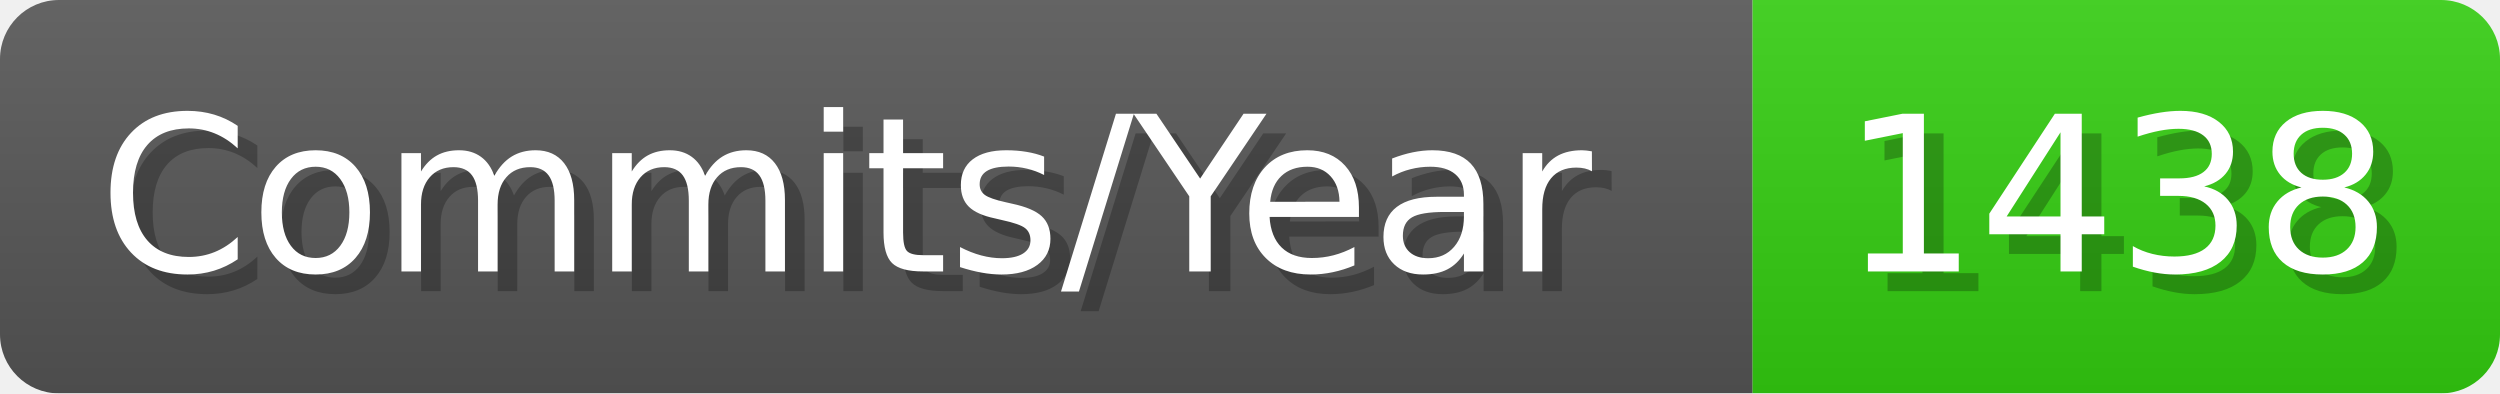
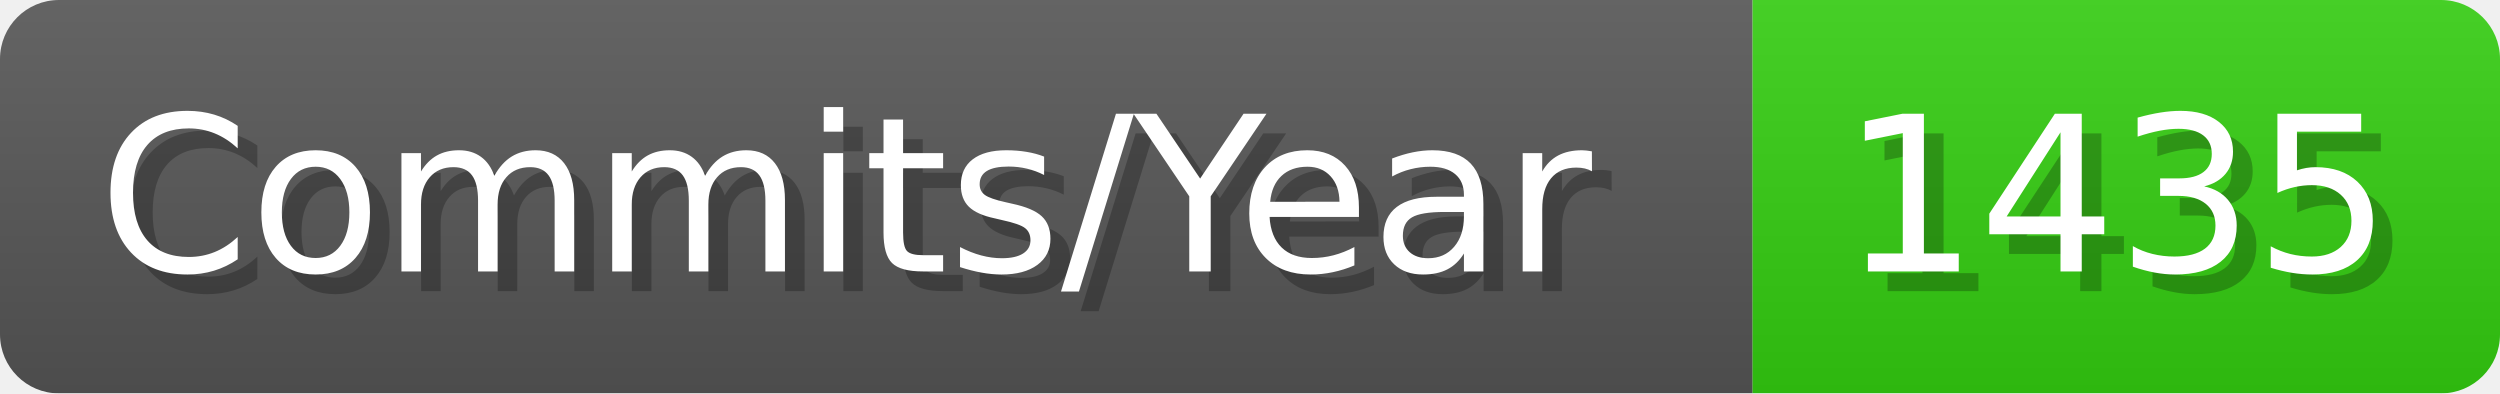
- <svg xmlns="http://www.w3.org/2000/svg" width="127.1" height="20" viewBox="0 0 1271 200" role="img" aria-label="Commits/Year: 1438">
+ <svg xmlns="http://www.w3.org/2000/svg" width="127.1" height="20" viewBox="0 0 1271 200" role="img" aria-label="Commits/Year: 1435">
  <linearGradient id="aUPdi" x2="0" y2="100%">
    <stop offset="0" stop-opacity=".1" stop-color="#EEE" />
    <stop offset="1" stop-opacity=".1" />
  </linearGradient>
  <mask id="WfAiQ">
    <rect width="1271" height="200" rx="30" fill="#FFF" />
  </mask>
  <g mask="url(#WfAiQ)">
    <rect width="891" height="200" fill="#555" />
    <rect width="380" height="200" fill="#3C1" x="891" />
    <rect width="1271" height="200" fill="url(#aUPdi)" />
  </g>
  <g aria-hidden="true" fill="#fff" text-anchor="start" font-family="Verdana,DejaVu Sans,sans-serif" font-size="110">
    <text x="60" y="148" textLength="791" fill="#000" opacity="0.25">Commits/Year</text>
    <text x="50" y="138" textLength="791">Commits/Year</text>
-     <text x="946" y="148" textLength="280" fill="#000" opacity="0.25">1438</text>
-     <text x="936" y="138" textLength="280">1438</text>
+     <text x="946" y="148" textLength="280" fill="#000" opacity="0.25">1435</text>
+     <text x="936" y="138" textLength="280">1435</text>
  </g>
</svg>
